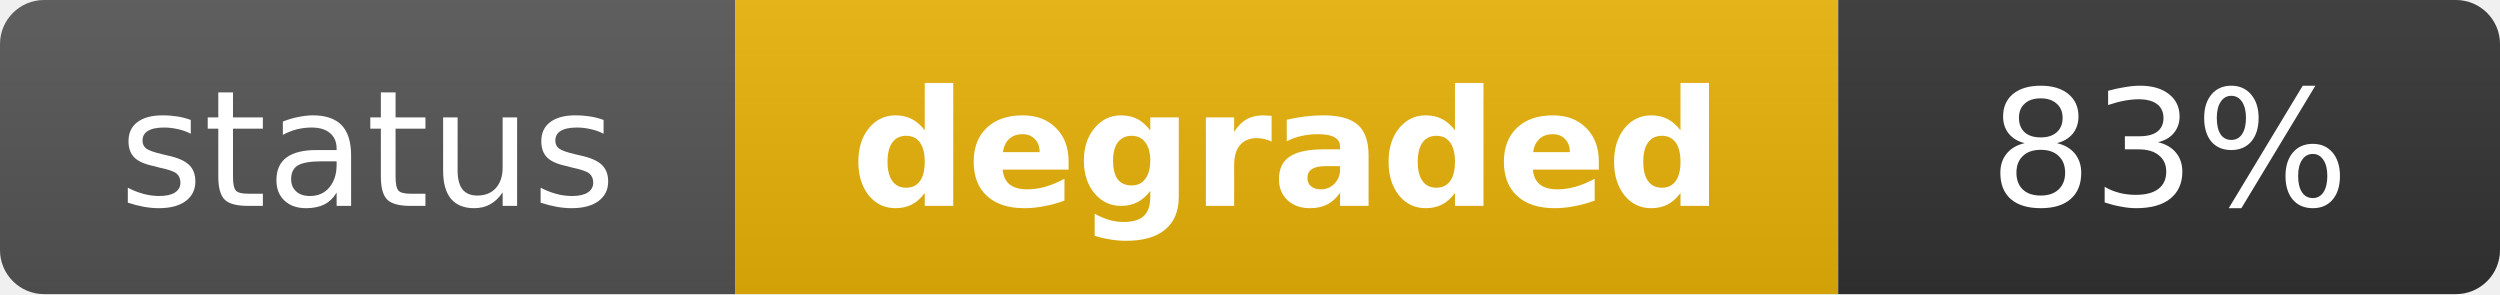
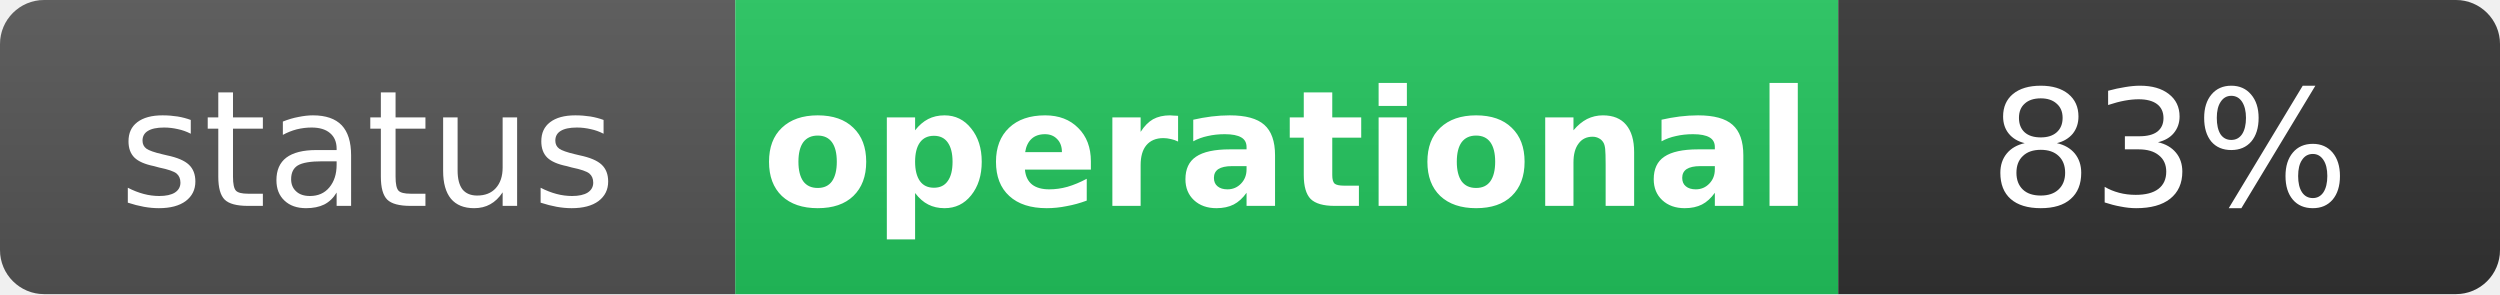
- <svg xmlns="http://www.w3.org/2000/svg" width="170" height="20" role="img" aria-label="status: degraded">
+ <svg xmlns="http://www.w3.org/2000/svg" width="170" height="20" role="img" aria-label="status: operational">
  <linearGradient id="s" x2="0" y2="100%">
    <stop offset="0" stop-color="#bbb" stop-opacity=".1" />
    <stop offset="1" stop-opacity=".1" />
  </linearGradient>
  <clipPath id="r">
    <rect width="170" height="20" rx="3" fill="#fff" />
  </clipPath>
  <g clip-path="url(#r)">
    <rect width="50" height="20" fill="#555" />
-     <rect x="50" width="75" height="20" fill="#eab308" />
+     <rect x="50" width="75" height="20" fill="#22c55e" />
    <rect x="125" width="45" height="20" fill="#333" />
    <rect width="170" height="20" fill="url(#s)" />
  </g>
  <g fill="#fff" text-anchor="middle" font-family="Verdana,Geneva,DejaVu Sans,sans-serif" text-rendering="geometricPrecision" font-size="11">
    <text x="25" y="14" fill="#fff">status</text>
-     <text x="87.5" y="14" fill="#fff" font-weight="bold">degraded</text>
+     <text x="87.5" y="14" fill="#fff" font-weight="bold">operational</text>
    <text x="147.5" y="14" fill="#fff">83%</text>
  </g>
</svg>
